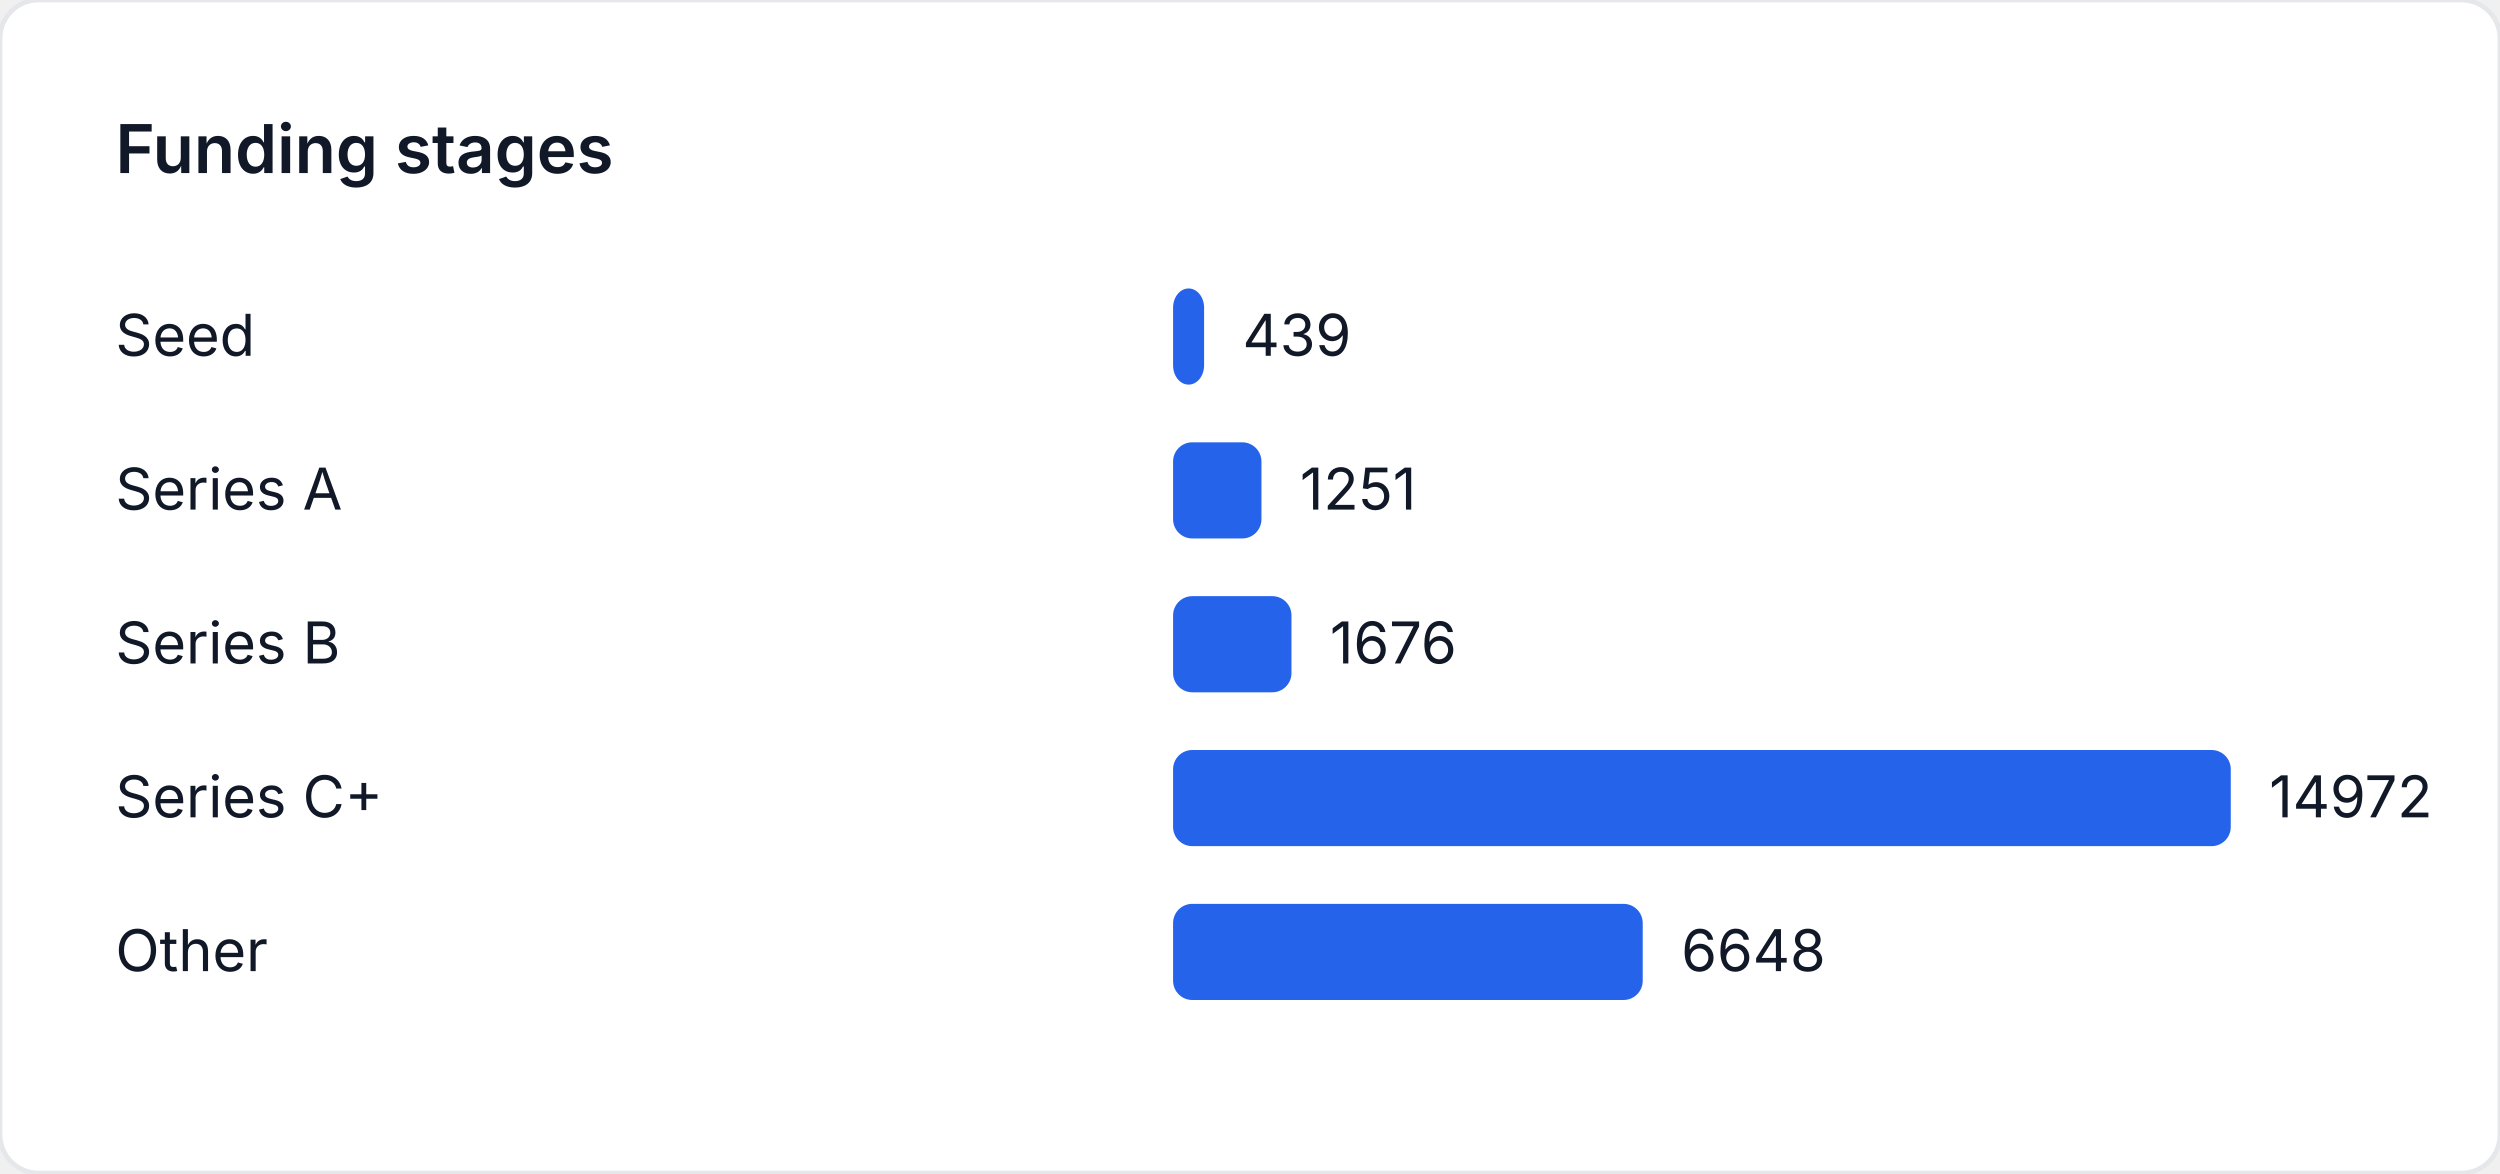
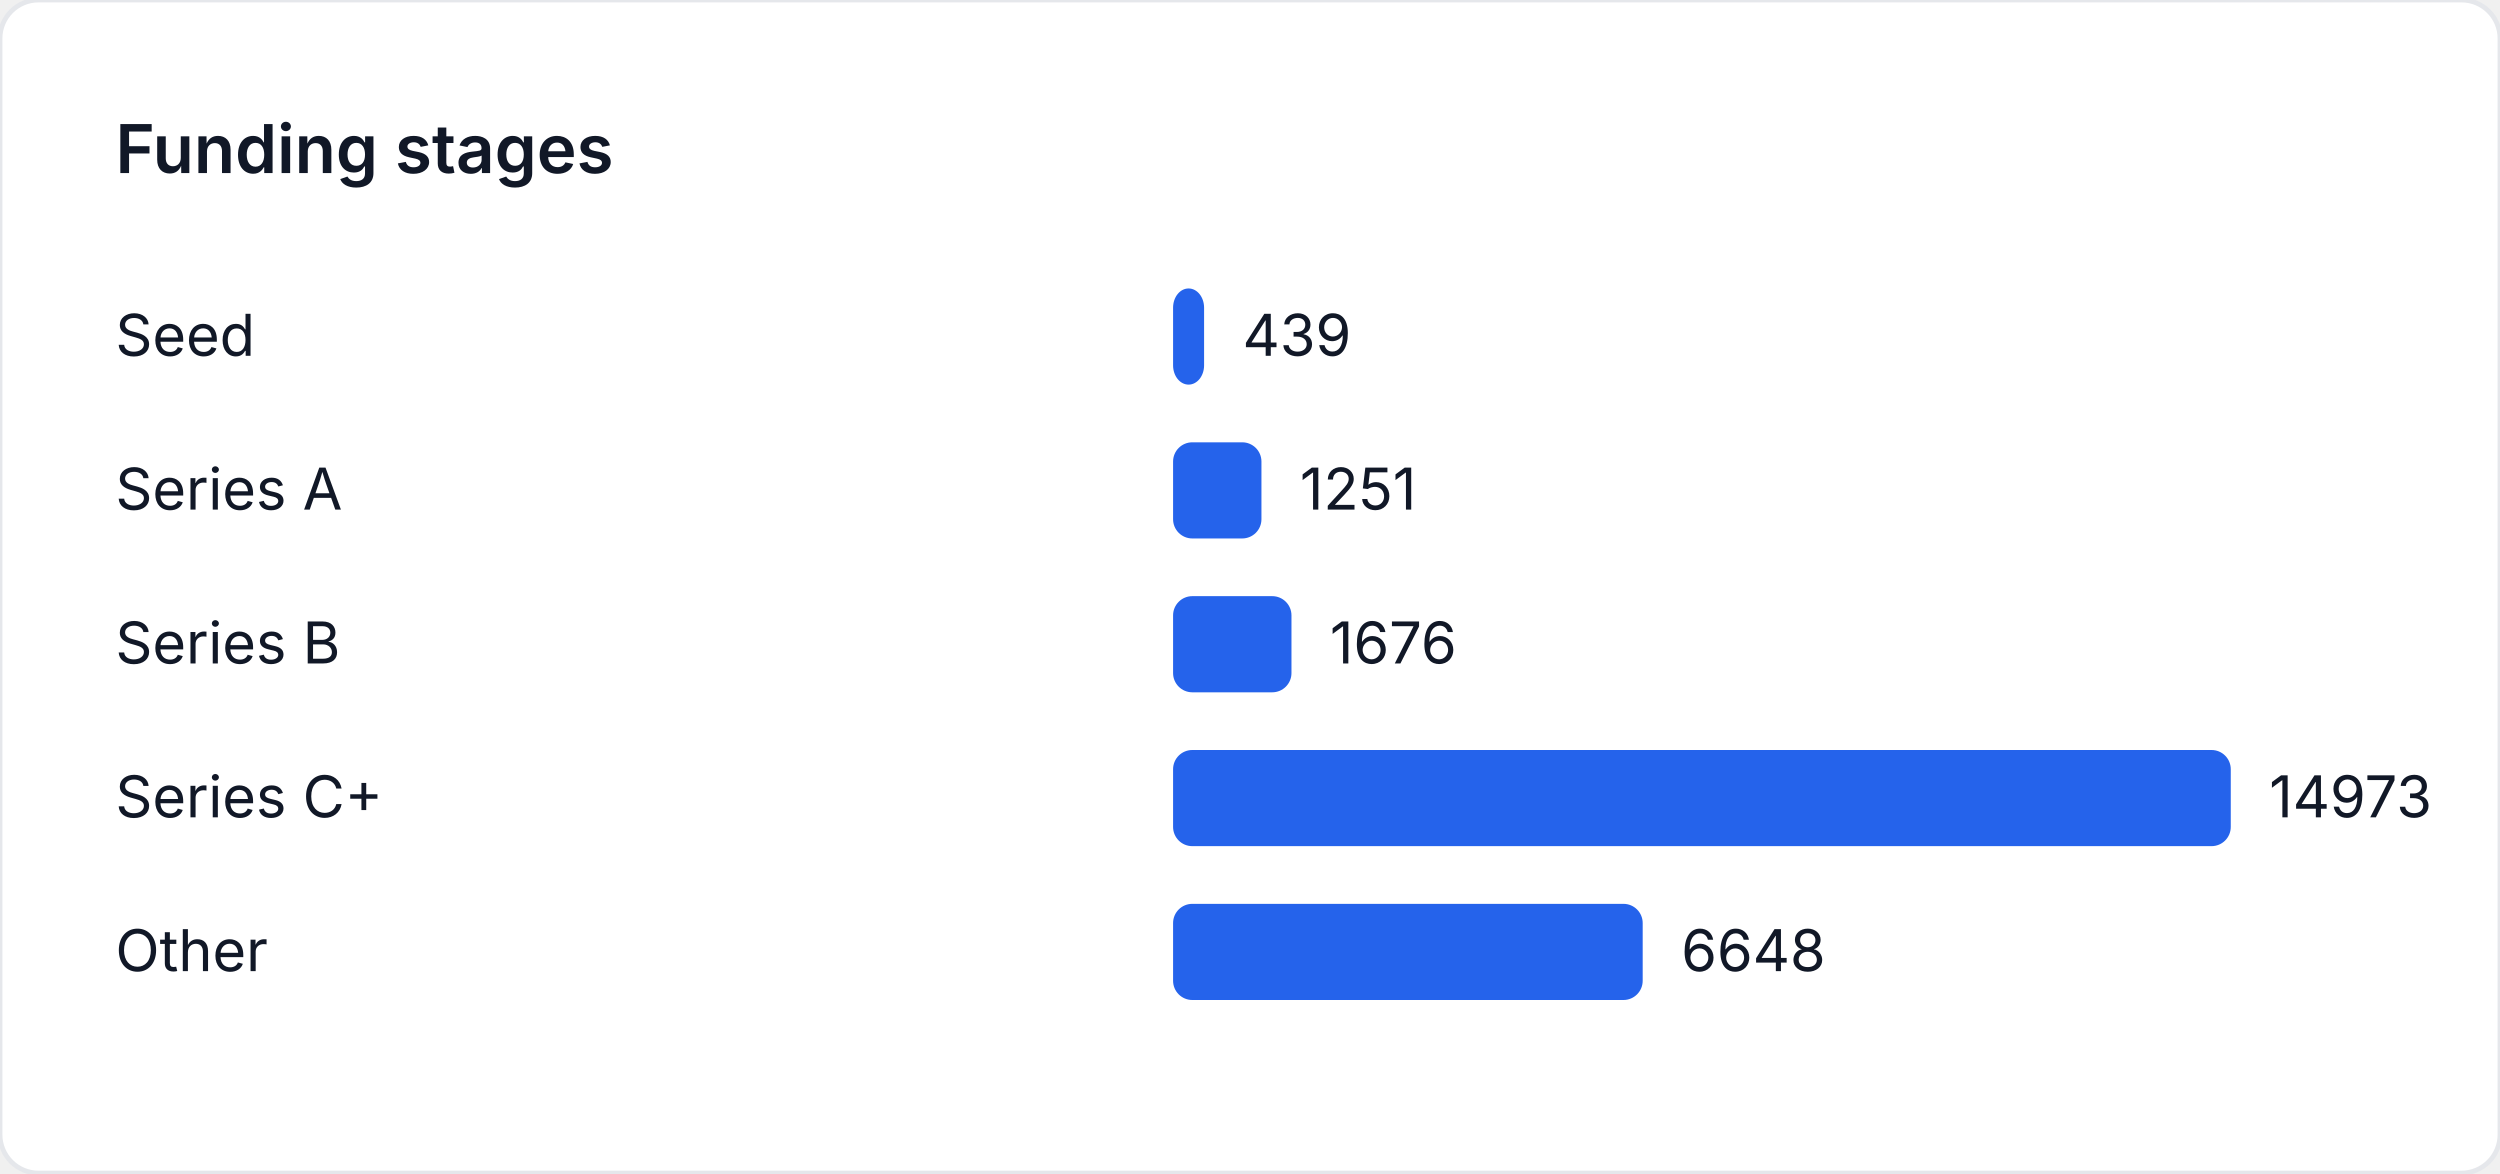
<svg xmlns="http://www.w3.org/2000/svg" width="520" height="244" viewBox="0 0 520 244" role="img" aria-label="Funding stages">
  <style>
    text { font-family: "Inter", "Segoe UI", sans-serif; font-size: 12px; fill: #111827; }
    .title { font-size: 14px; font-weight: 600; }
  </style>
  <rect width="520" height="244" fill="#ffffff" rx="8" ry="8" stroke="#e5e7eb" />
  <text class="title" x="24" y="36">Funding stages</text>
  <text x="24" y="74">Seed</text>
-   <rect x="244" y="60" width="6.451" height="20" fill="#2563eb" rx="4" />
-   <text x="258.451" y="74">439</text>
+   <rect x="244" y="60" width="6.45" height="20" fill="#2563eb" rx="4" />
+   <text x="258.45" y="74">439</text>
  <text x="24" y="106">Series A</text>
-   <rect x="244" y="92" width="18.382" height="20" fill="#2563eb" rx="4" />
-   <text x="270.382" y="106">1251</text>
+   <rect x="244" y="92" width="18.381" height="20" fill="#2563eb" rx="4" />
+   <text x="270.381" y="106">1251</text>
  <text x="24" y="138">Series B</text>
-   <rect x="244" y="124" width="24.627" height="20" fill="#2563eb" rx="4" />
-   <text x="276.627" y="138">1676</text>
+   <rect x="244" y="124" width="24.626" height="20" fill="#2563eb" rx="4" />
+   <text x="276.626" y="138">1676</text>
  <text x="24" y="170">Series C+</text>
  <rect x="244" y="156" width="220" height="20" fill="#2563eb" rx="4" />
-   <text x="472" y="170">14972</text>
+   <text x="472" y="170">14973</text>
  <text x="24" y="202">Other</text>
-   <rect x="244" y="188" width="97.686" height="20" fill="#2563eb" rx="4" />
-   <text x="349.686" y="202">6648</text>
+   <rect x="244" y="188" width="97.68" height="20" fill="#2563eb" rx="4" />
+   <text x="349.68" y="202">6648</text>
</svg>
